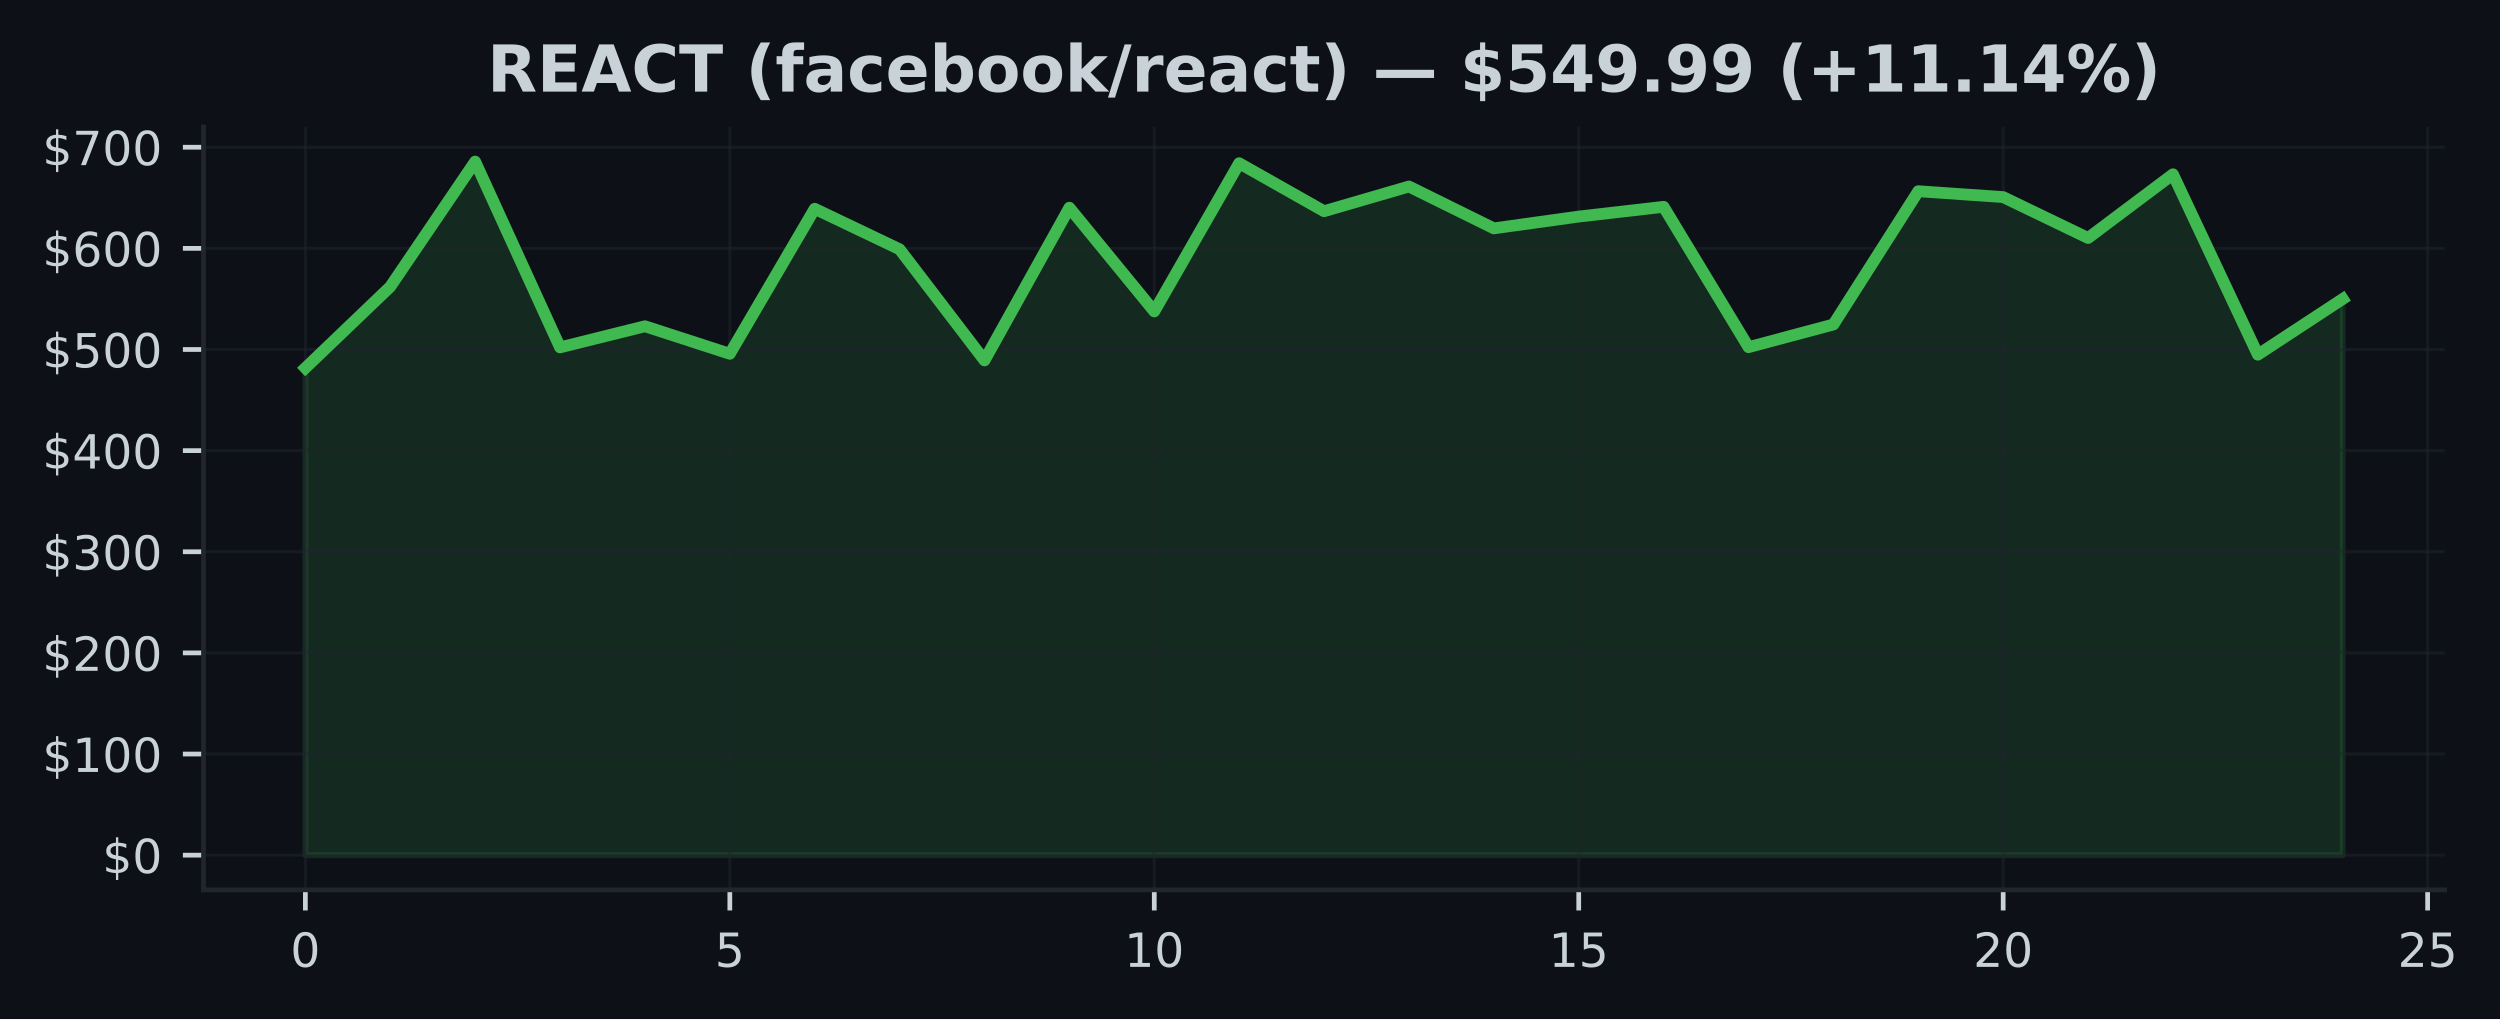
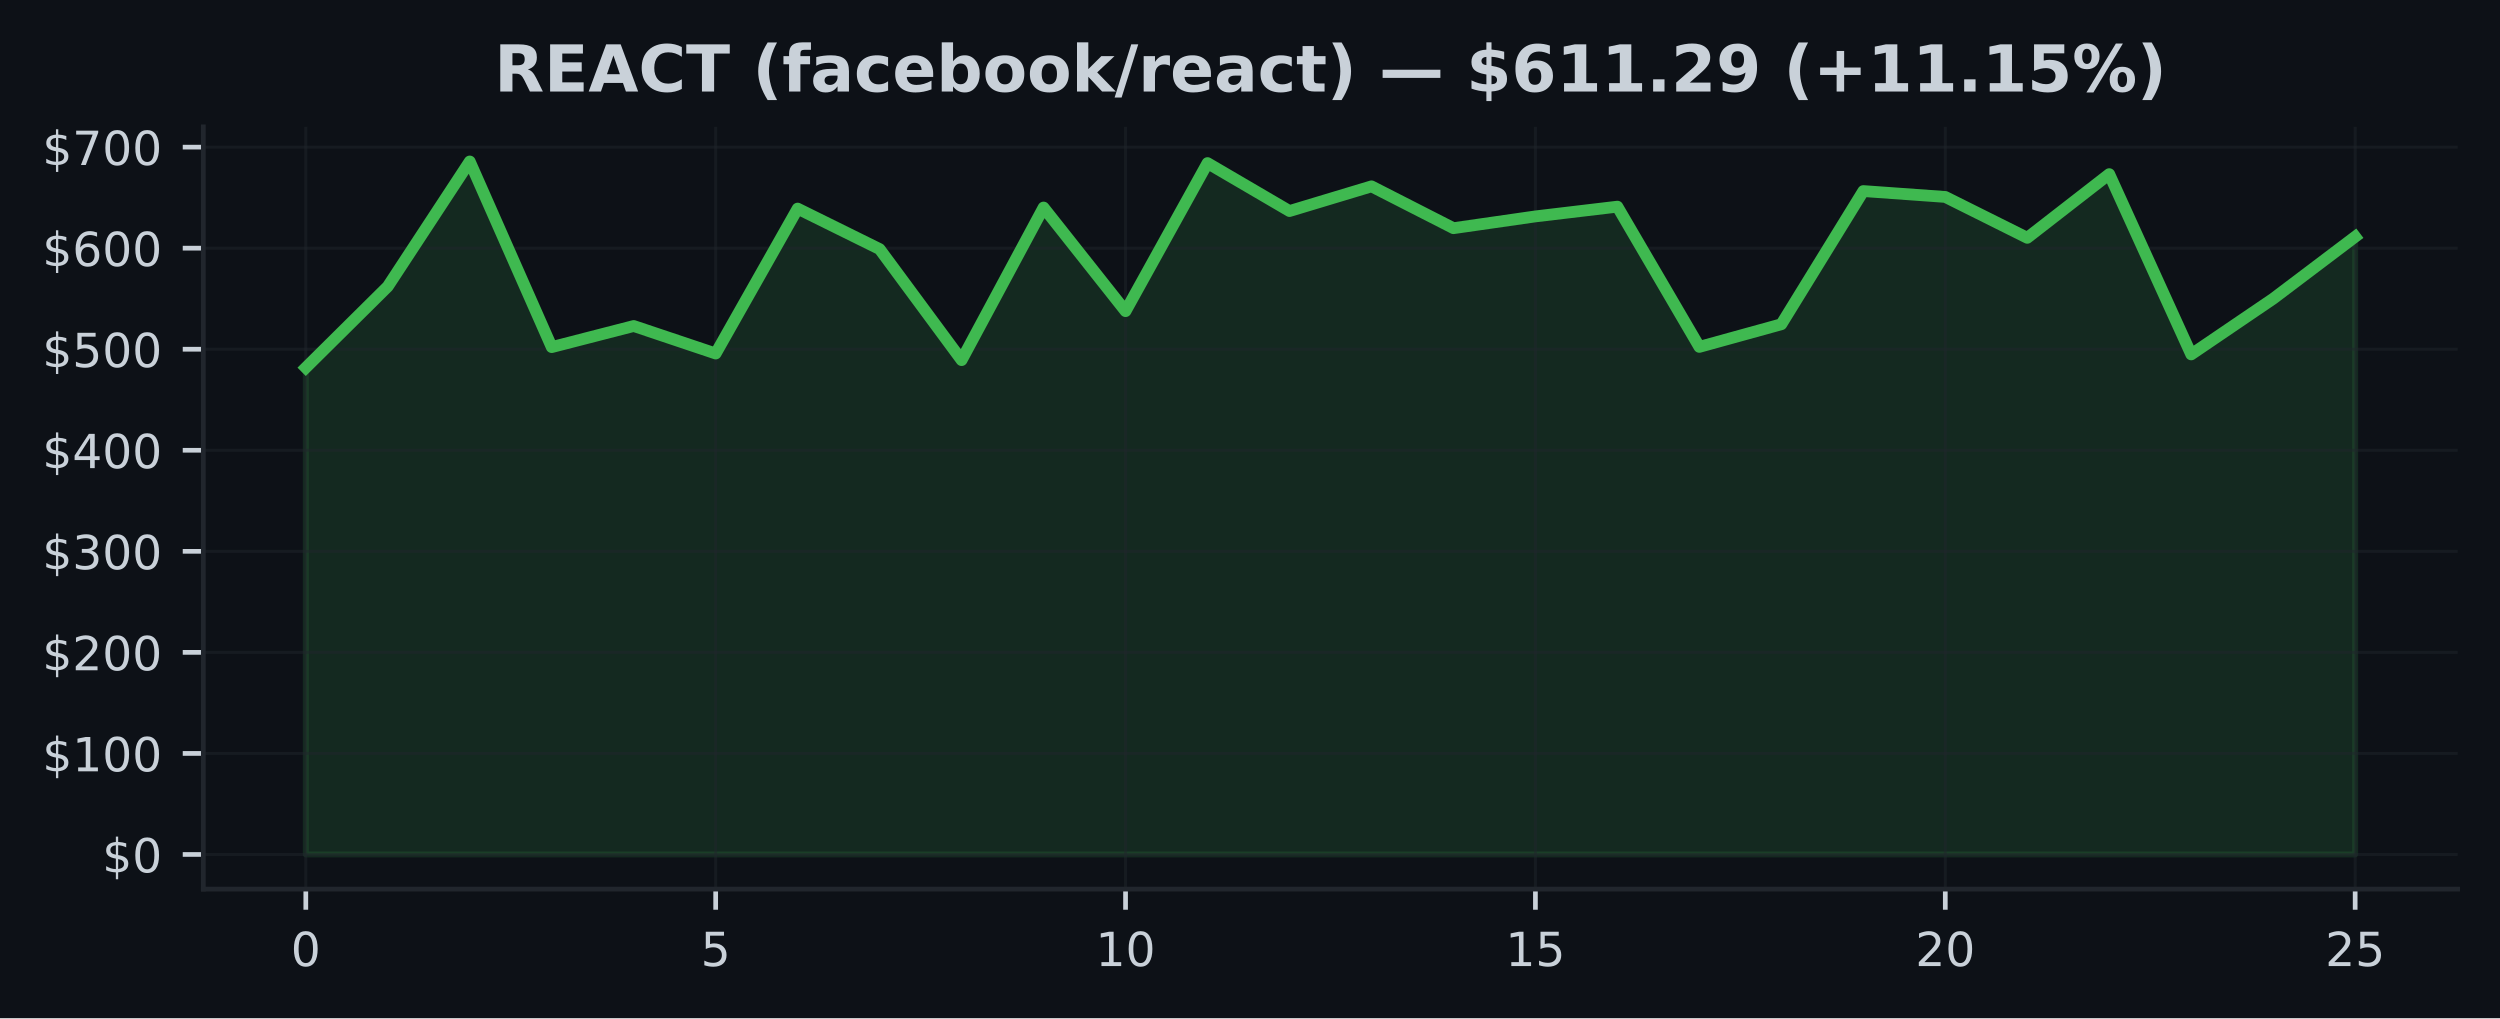
- <svg xmlns="http://www.w3.org/2000/svg" xmlns:xlink="http://www.w3.org/1999/xlink" width="424.568pt" height="173.061pt" viewBox="0 0 424.568 173.061" version="1.1">
+ <svg xmlns="http://www.w3.org/2000/svg" xmlns:xlink="http://www.w3.org/1999/xlink" width="424.91pt" height="173.061pt" viewBox="0 0 424.91 173.061" version="1.1">
  <defs>
    <style type="text/css">*{stroke-linejoin: round; stroke-linecap: butt}</style>
  </defs>
  <g id="figure_1">
    <g id="patch_1">
-       <path d="M 0 173.061  L 424.568 173.061  L 424.568 0  L 0 0  z " style="fill: #0d1117" />
+       <path d="M 0 173.061  L 424.91 173.061  L 424.91 0  L 0 0  z " style="fill: #0d1117" />
    </g>
    <g id="axes_1">
      <g id="patch_2">
-         <path d="M 34.56 151.118  L 415.161 151.118  L 415.161 21.558  L 34.56 21.558  z " style="fill: #0d1117" />
+         <path d="M 34.56 151.118  L 417.71 151.118  L 417.71 21.558  L 34.56 21.558  z " style="fill: #0d1117" />
      </g>
      <g id="FillBetweenPolyCollection_1">
        <defs>
-           <path id="m4ecc2a6533" d="M 51.86 -27.832  L 51.86 -110.568  L 66.277 -124.372  L 80.693 -145.613  L 95.11 -114.065  L 109.527 -117.653  L 123.944 -112.976  L 138.36 -137.606  L 152.777 -130.725  L 167.194 -111.856  L 181.611 -137.787  L 196.027 -120.177  L 210.444 -145.34  L 224.861 -137.191  L 239.277 -141.388  L 253.694 -134.278  L 268.111 -136.281  L 282.528 -137.938  L 296.944 -114.103  L 311.361 -117.95  L 325.778 -140.586  L 340.194 -139.588  L 354.611 -132.641  L 369.028 -143.461  L 383.445 -112.827  L 397.861 -122.292  L 397.861 -27.832  L 397.861 -27.832  L 383.445 -27.832  L 369.028 -27.832  L 354.611 -27.832  L 340.194 -27.832  L 325.778 -27.832  L 311.361 -27.832  L 296.944 -27.832  L 282.528 -27.832  L 268.111 -27.832  L 253.694 -27.832  L 239.277 -27.832  L 224.861 -27.832  L 210.444 -27.832  L 196.027 -27.832  L 181.611 -27.832  L 167.194 -27.832  L 152.777 -27.832  L 138.36 -27.832  L 123.944 -27.832  L 109.527 -27.832  L 95.11 -27.832  L 80.693 -27.832  L 66.277 -27.832  L 51.86 -27.832  z " style="stroke: #3fb950; stroke-opacity: 0.15" />
+           <path id="m8a5c3522de" d="M 51.976 -27.832  L 51.976 -110.568  L 65.909 -124.372  L 79.841 -145.613  L 93.774 -114.065  L 107.707 -117.653  L 121.64 -112.976  L 135.572 -137.606  L 149.505 -130.725  L 163.438 -111.856  L 177.37 -137.787  L 191.303 -120.177  L 205.236 -145.34  L 219.169 -137.191  L 233.101 -141.388  L 247.034 -134.278  L 260.967 -136.281  L 274.9 -137.938  L 288.832 -114.103  L 302.765 -117.95  L 316.698 -140.586  L 330.63 -139.588  L 344.563 -132.641  L 358.496 -143.461  L 372.429 -112.827  L 386.361 -122.292  L 400.294 -132.82  L 400.294 -27.832  L 400.294 -27.832  L 386.361 -27.832  L 372.429 -27.832  L 358.496 -27.832  L 344.563 -27.832  L 330.63 -27.832  L 316.698 -27.832  L 302.765 -27.832  L 288.832 -27.832  L 274.9 -27.832  L 260.967 -27.832  L 247.034 -27.832  L 233.101 -27.832  L 219.169 -27.832  L 205.236 -27.832  L 191.303 -27.832  L 177.37 -27.832  L 163.438 -27.832  L 149.505 -27.832  L 135.572 -27.832  L 121.64 -27.832  L 107.707 -27.832  L 93.774 -27.832  L 79.841 -27.832  L 65.909 -27.832  L 51.976 -27.832  z " style="stroke: #3fb950; stroke-opacity: 0.15" />
        </defs>
-         <g clip-path="url(#p60015c3bb7)">
-           <use xlink:href="#m4ecc2a6533" x="0" y="173.061" style="fill: #3fb950; fill-opacity: 0.15; stroke: #3fb950; stroke-opacity: 0.15" />
+         <g clip-path="url(#pebb73f1c4a)">
+           <use xlink:href="#m8a5c3522de" x="0" y="173.061" style="fill: #3fb950; fill-opacity: 0.15; stroke: #3fb950; stroke-opacity: 0.15" />
        </g>
      </g>
      <g id="matplotlib.axis_1">
        <g id="xtick_1">
          <g id="line2d_1">
-             <path d="M 51.86 151.118  L 51.86 21.558  " clip-path="url(#p60015c3bb7)" style="fill: none; stroke: #21262d; stroke-opacity: 0.5; stroke-width: 0.5; stroke-linecap: square" />
+             <path d="M 51.976 151.118  L 51.976 21.558  " clip-path="url(#pebb73f1c4a)" style="fill: none; stroke: #21262d; stroke-opacity: 0.5; stroke-width: 0.5; stroke-linecap: square" />
          </g>
          <g id="line2d_2">
            <defs>
-               <path id="m3e2de7172c" d="M 0 0  L 0 3.5  " style="stroke: #c9d1d9; stroke-width: 0.8" />
+               <path id="m7c0a10391a" d="M 0 0  L 0 3.5  " style="stroke: #c9d1d9; stroke-width: 0.8" />
            </defs>
            <g>
-               <use xlink:href="#m3e2de7172c" x="51.86" y="151.118" style="fill: #c9d1d9; stroke: #c9d1d9; stroke-width: 0.8" />
+               <use xlink:href="#m7c0a10391a" x="51.976" y="151.118" style="fill: #c9d1d9; stroke: #c9d1d9; stroke-width: 0.8" />
            </g>
          </g>
          <g id="text_1">
-             <g style="fill: #c9d1d9" transform="translate(49.31506 164.197) scale(0.08 -0.08)">
+             <g style="fill: #c9d1d9" transform="translate(49.43091 164.197) scale(0.08 -0.08)">
              <defs>
                <path id="DejaVuSans-30" d="M 2034 4250  Q 1547 4250 1301 3770  Q 1056 3291 1056 2328  Q 1056 1369 1301 889  Q 1547 409 2034 409  Q 2525 409 2770 889  Q 3016 1369 3016 2328  Q 3016 3291 2770 3770  Q 2525 4250 2034 4250  z M 2034 4750  Q 2819 4750 3233 4129  Q 3647 3509 3647 2328  Q 3647 1150 3233 529  Q 2819 -91 2034 -91  Q 1250 -91 836 529  Q 422 1150 422 2328  Q 422 3509 836 4129  Q 1250 4750 2034 4750  z " transform="scale(0.015625)" />
              </defs>
              <use xlink:href="#DejaVuSans-30" />
            </g>
          </g>
        </g>
        <g id="xtick_2">
          <g id="line2d_3">
-             <path d="M 123.944 151.118  L 123.944 21.558  " clip-path="url(#p60015c3bb7)" style="fill: none; stroke: #21262d; stroke-opacity: 0.5; stroke-width: 0.5; stroke-linecap: square" />
+             <path d="M 121.64 151.118  L 121.64 21.558  " clip-path="url(#pebb73f1c4a)" style="fill: none; stroke: #21262d; stroke-opacity: 0.5; stroke-width: 0.5; stroke-linecap: square" />
          </g>
          <g id="line2d_4">
            <g>
-               <use xlink:href="#m3e2de7172c" x="123.944" y="151.118" style="fill: #c9d1d9; stroke: #c9d1d9; stroke-width: 0.8" />
+               <use xlink:href="#m7c0a10391a" x="121.64" y="151.118" style="fill: #c9d1d9; stroke: #c9d1d9; stroke-width: 0.8" />
            </g>
          </g>
          <g id="text_2">
-             <g style="fill: #c9d1d9" transform="translate(121.3987 164.197) scale(0.08 -0.08)">
+             <g style="fill: #c9d1d9" transform="translate(119.0945 164.197) scale(0.08 -0.08)">
              <defs>
                <path id="DejaVuSans-35" d="M 691 4666  L 3169 4666  L 3169 4134  L 1269 4134  L 1269 2991  Q 1406 3038 1543 3061  Q 1681 3084 1819 3084  Q 2600 3084 3056 2656  Q 3513 2228 3513 1497  Q 3513 744 3044 326  Q 2575 -91 1722 -91  Q 1428 -91 1123 -41  Q 819 9 494 109  L 494 744  Q 775 591 1075 516  Q 1375 441 1709 441  Q 2250 441 2565 725  Q 2881 1009 2881 1497  Q 2881 1984 2565 2268  Q 2250 2553 1709 2553  Q 1456 2553 1204 2497  Q 953 2441 691 2322  L 691 4666  z " transform="scale(0.015625)" />
              </defs>
              <use xlink:href="#DejaVuSans-35" />
            </g>
          </g>
        </g>
        <g id="xtick_3">
          <g id="line2d_5">
-             <path d="M 196.027 151.118  L 196.027 21.558  " clip-path="url(#p60015c3bb7)" style="fill: none; stroke: #21262d; stroke-opacity: 0.5; stroke-width: 0.5; stroke-linecap: square" />
+             <path d="M 191.303 151.118  L 191.303 21.558  " clip-path="url(#pebb73f1c4a)" style="fill: none; stroke: #21262d; stroke-opacity: 0.5; stroke-width: 0.5; stroke-linecap: square" />
          </g>
          <g id="line2d_6">
            <g>
-               <use xlink:href="#m3e2de7172c" x="196.027" y="151.118" style="fill: #c9d1d9; stroke: #c9d1d9; stroke-width: 0.8" />
+               <use xlink:href="#m7c0a10391a" x="191.303" y="151.118" style="fill: #c9d1d9; stroke: #c9d1d9; stroke-width: 0.8" />
            </g>
          </g>
          <g id="text_3">
-             <g style="fill: #c9d1d9" transform="translate(190.9372 164.197) scale(0.08 -0.08)">
+             <g style="fill: #c9d1d9" transform="translate(186.2132 164.197) scale(0.08 -0.08)">
              <defs>
                <path id="DejaVuSans-31" d="M 794 531  L 1825 531  L 1825 4091  L 703 3866  L 703 4441  L 1819 4666  L 2450 4666  L 2450 531  L 3481 531  L 3481 0  L 794 0  L 794 531  z " transform="scale(0.015625)" />
              </defs>
              <use xlink:href="#DejaVuSans-31" />
              <use xlink:href="#DejaVuSans-30" transform="translate(63.62305 0)" />
            </g>
          </g>
        </g>
        <g id="xtick_4">
          <g id="line2d_7">
-             <path d="M 268.111 151.118  L 268.111 21.558  " clip-path="url(#p60015c3bb7)" style="fill: none; stroke: #21262d; stroke-opacity: 0.5; stroke-width: 0.5; stroke-linecap: square" />
+             <path d="M 260.967 151.118  L 260.967 21.558  " clip-path="url(#pebb73f1c4a)" style="fill: none; stroke: #21262d; stroke-opacity: 0.5; stroke-width: 0.5; stroke-linecap: square" />
          </g>
          <g id="line2d_8">
            <g>
-               <use xlink:href="#m3e2de7172c" x="268.111" y="151.118" style="fill: #c9d1d9; stroke: #c9d1d9; stroke-width: 0.8" />
+               <use xlink:href="#m7c0a10391a" x="260.967" y="151.118" style="fill: #c9d1d9; stroke: #c9d1d9; stroke-width: 0.8" />
            </g>
          </g>
          <g id="text_4">
-             <g style="fill: #c9d1d9" transform="translate(263.0208 164.197) scale(0.08 -0.08)">
+             <g style="fill: #c9d1d9" transform="translate(255.8768 164.197) scale(0.08 -0.08)">
              <use xlink:href="#DejaVuSans-31" />
              <use xlink:href="#DejaVuSans-35" transform="translate(63.62305 0)" />
            </g>
          </g>
        </g>
        <g id="xtick_5">
          <g id="line2d_9">
-             <path d="M 340.194 151.118  L 340.194 21.558  " clip-path="url(#p60015c3bb7)" style="fill: none; stroke: #21262d; stroke-opacity: 0.5; stroke-width: 0.5; stroke-linecap: square" />
+             <path d="M 330.63 151.118  L 330.63 21.558  " clip-path="url(#pebb73f1c4a)" style="fill: none; stroke: #21262d; stroke-opacity: 0.5; stroke-width: 0.5; stroke-linecap: square" />
          </g>
          <g id="line2d_10">
            <g>
-               <use xlink:href="#m3e2de7172c" x="340.194" y="151.118" style="fill: #c9d1d9; stroke: #c9d1d9; stroke-width: 0.8" />
+               <use xlink:href="#m7c0a10391a" x="330.63" y="151.118" style="fill: #c9d1d9; stroke: #c9d1d9; stroke-width: 0.8" />
            </g>
          </g>
          <g id="text_5">
-             <g style="fill: #c9d1d9" transform="translate(335.1044 164.197) scale(0.08 -0.08)">
+             <g style="fill: #c9d1d9" transform="translate(325.5405 164.197) scale(0.08 -0.08)">
              <defs>
                <path id="DejaVuSans-32" d="M 1228 531  L 3431 531  L 3431 0  L 469 0  L 469 531  Q 828 903 1448 1529  Q 2069 2156 2228 2338  Q 2531 2678 2651 2914  Q 2772 3150 2772 3378  Q 2772 3750 2511 3984  Q 2250 4219 1831 4219  Q 1534 4219 1204 4116  Q 875 4013 500 3803  L 500 4441  Q 881 4594 1212 4672  Q 1544 4750 1819 4750  Q 2544 4750 2975 4387  Q 3406 4025 3406 3419  Q 3406 3131 3298 2873  Q 3191 2616 2906 2266  Q 2828 2175 2409 1742  Q 1991 1309 1228 531  z " transform="scale(0.015625)" />
              </defs>
              <use xlink:href="#DejaVuSans-32" />
              <use xlink:href="#DejaVuSans-30" transform="translate(63.62305 0)" />
            </g>
          </g>
        </g>
        <g id="xtick_6">
          <g id="line2d_11">
-             <path d="M 412.278 151.118  L 412.278 21.558  " clip-path="url(#p60015c3bb7)" style="fill: none; stroke: #21262d; stroke-opacity: 0.5; stroke-width: 0.5; stroke-linecap: square" />
+             <path d="M 400.294 151.118  L 400.294 21.558  " clip-path="url(#pebb73f1c4a)" style="fill: none; stroke: #21262d; stroke-opacity: 0.5; stroke-width: 0.5; stroke-linecap: square" />
          </g>
          <g id="line2d_12">
            <g>
-               <use xlink:href="#m3e2de7172c" x="412.278" y="151.118" style="fill: #c9d1d9; stroke: #c9d1d9; stroke-width: 0.8" />
+               <use xlink:href="#m7c0a10391a" x="400.294" y="151.118" style="fill: #c9d1d9; stroke: #c9d1d9; stroke-width: 0.8" />
            </g>
          </g>
          <g id="text_6">
-             <g style="fill: #c9d1d9" transform="translate(407.188 164.197) scale(0.08 -0.08)">
+             <g style="fill: #c9d1d9" transform="translate(395.2041 164.197) scale(0.08 -0.08)">
              <use xlink:href="#DejaVuSans-32" />
              <use xlink:href="#DejaVuSans-35" transform="translate(63.62305 0)" />
            </g>
          </g>
        </g>
      </g>
      <g id="matplotlib.axis_2">
        <g id="ytick_1">
          <g id="line2d_13">
-             <path d="M 34.56 145.229  L 415.161 145.229  " clip-path="url(#p60015c3bb7)" style="fill: none; stroke: #21262d; stroke-opacity: 0.5; stroke-width: 0.5; stroke-linecap: square" />
+             <path d="M 34.56 145.229  L 417.71 145.229  " clip-path="url(#pebb73f1c4a)" style="fill: none; stroke: #21262d; stroke-opacity: 0.5; stroke-width: 0.5; stroke-linecap: square" />
          </g>
          <g id="line2d_14">
            <defs>
-               <path id="md8aab85b74" d="M 0 0  L -3.5 0  " style="stroke: #c9d1d9; stroke-width: 0.8" />
+               <path id="ma27ca32148" d="M 0 0  L -3.5 0  " style="stroke: #c9d1d9; stroke-width: 0.8" />
            </defs>
            <g>
-               <use xlink:href="#md8aab85b74" x="34.56" y="145.229" style="fill: #c9d1d9; stroke: #c9d1d9; stroke-width: 0.8" />
+               <use xlink:href="#ma27ca32148" x="34.56" y="145.229" style="fill: #c9d1d9; stroke: #c9d1d9; stroke-width: 0.8" />
            </g>
          </g>
          <g id="text_7">
            <g style="fill: #c9d1d9" transform="translate(17.38 148.2686) scale(0.08 -0.08)">
              <defs>
                <path id="DejaVuSans-24" d="M 2163 -941  L 1850 -941  L 1847 0  Q 1519 6 1191 76  Q 863 147 531 288  L 531 850  Q 850 650 1176 548  Q 1503 447 1850 444  L 1850 1869  Q 1159 1981 845 2250  Q 531 2519 531 2988  Q 531 3497 872 3790  Q 1213 4084 1850 4128  L 1850 4863  L 2163 4863  L 2163 4138  Q 2453 4125 2725 4076  Q 2997 4028 3256 3944  L 3256 3397  Q 2997 3528 2723 3600  Q 2450 3672 2163 3684  L 2163 2350  Q 2872 2241 3206 1959  Q 3541 1678 3541 1191  Q 3541 663 3186 358  Q 2831 53 2163 6  L 2163 -941  z M 1850 2406  L 1850 3688  Q 1488 3647 1297 3481  Q 1106 3316 1106 3041  Q 1106 2772 1282 2622  Q 1459 2472 1850 2406  z M 2163 1806  L 2163 453  Q 2559 506 2761 678  Q 2963 850 2963 1131  Q 2963 1406 2770 1568  Q 2578 1731 2163 1806  z " transform="scale(0.015625)" />
              </defs>
              <use xlink:href="#DejaVuSans-24" />
              <use xlink:href="#DejaVuSans-30" transform="translate(63.62305 0)" />
            </g>
          </g>
        </g>
        <g id="ytick_2">
          <g id="line2d_15">
-             <path d="M 34.56 128.054  L 415.161 128.054  " clip-path="url(#p60015c3bb7)" style="fill: none; stroke: #21262d; stroke-opacity: 0.5; stroke-width: 0.5; stroke-linecap: square" />
+             <path d="M 34.56 128.054  L 417.71 128.054  " clip-path="url(#pebb73f1c4a)" style="fill: none; stroke: #21262d; stroke-opacity: 0.5; stroke-width: 0.5; stroke-linecap: square" />
          </g>
          <g id="line2d_16">
            <g>
-               <use xlink:href="#md8aab85b74" x="34.56" y="128.054" style="fill: #c9d1d9; stroke: #c9d1d9; stroke-width: 0.8" />
+               <use xlink:href="#ma27ca32148" x="34.56" y="128.054" style="fill: #c9d1d9; stroke: #c9d1d9; stroke-width: 0.8" />
            </g>
          </g>
          <g id="text_8">
            <g style="fill: #c9d1d9" transform="translate(7.2 131.0937) scale(0.08 -0.08)">
              <use xlink:href="#DejaVuSans-24" />
              <use xlink:href="#DejaVuSans-31" transform="translate(63.62305 0)" />
              <use xlink:href="#DejaVuSans-30" transform="translate(127.2461 0)" />
              <use xlink:href="#DejaVuSans-30" transform="translate(190.8691 0)" />
            </g>
          </g>
        </g>
        <g id="ytick_3">
          <g id="line2d_17">
-             <path d="M 34.56 110.879  L 415.161 110.879  " clip-path="url(#p60015c3bb7)" style="fill: none; stroke: #21262d; stroke-opacity: 0.5; stroke-width: 0.5; stroke-linecap: square" />
+             <path d="M 34.56 110.879  L 417.71 110.879  " clip-path="url(#pebb73f1c4a)" style="fill: none; stroke: #21262d; stroke-opacity: 0.5; stroke-width: 0.5; stroke-linecap: square" />
          </g>
          <g id="line2d_18">
            <g>
-               <use xlink:href="#md8aab85b74" x="34.56" y="110.879" style="fill: #c9d1d9; stroke: #c9d1d9; stroke-width: 0.8" />
+               <use xlink:href="#ma27ca32148" x="34.56" y="110.879" style="fill: #c9d1d9; stroke: #c9d1d9; stroke-width: 0.8" />
            </g>
          </g>
          <g id="text_9">
            <g style="fill: #c9d1d9" transform="translate(7.2 113.9188) scale(0.08 -0.08)">
              <use xlink:href="#DejaVuSans-24" />
              <use xlink:href="#DejaVuSans-32" transform="translate(63.62305 0)" />
              <use xlink:href="#DejaVuSans-30" transform="translate(127.2461 0)" />
              <use xlink:href="#DejaVuSans-30" transform="translate(190.8691 0)" />
            </g>
          </g>
        </g>
        <g id="ytick_4">
          <g id="line2d_19">
-             <path d="M 34.56 93.705  L 415.161 93.705  " clip-path="url(#p60015c3bb7)" style="fill: none; stroke: #21262d; stroke-opacity: 0.5; stroke-width: 0.5; stroke-linecap: square" />
+             <path d="M 34.56 93.705  L 417.71 93.705  " clip-path="url(#pebb73f1c4a)" style="fill: none; stroke: #21262d; stroke-opacity: 0.5; stroke-width: 0.5; stroke-linecap: square" />
          </g>
          <g id="line2d_20">
            <g>
-               <use xlink:href="#md8aab85b74" x="34.56" y="93.705" style="fill: #c9d1d9; stroke: #c9d1d9; stroke-width: 0.8" />
+               <use xlink:href="#ma27ca32148" x="34.56" y="93.705" style="fill: #c9d1d9; stroke: #c9d1d9; stroke-width: 0.8" />
            </g>
          </g>
          <g id="text_10">
            <g style="fill: #c9d1d9" transform="translate(7.2 96.74396) scale(0.08 -0.08)">
              <defs>
                <path id="DejaVuSans-33" d="M 2597 2516  Q 3050 2419 3304 2112  Q 3559 1806 3559 1356  Q 3559 666 3084 287  Q 2609 -91 1734 -91  Q 1441 -91 1130 -33  Q 819 25 488 141  L 488 750  Q 750 597 1062 519  Q 1375 441 1716 441  Q 2309 441 2620 675  Q 2931 909 2931 1356  Q 2931 1769 2642 2001  Q 2353 2234 1838 2234  L 1294 2234  L 1294 2753  L 1863 2753  Q 2328 2753 2575 2939  Q 2822 3125 2822 3475  Q 2822 3834 2567 4026  Q 2313 4219 1838 4219  Q 1578 4219 1281 4162  Q 984 4106 628 3988  L 628 4550  Q 988 4650 1302 4700  Q 1616 4750 1894 4750  Q 2613 4750 3031 4423  Q 3450 4097 3450 3541  Q 3450 3153 3228 2886  Q 3006 2619 2597 2516  z " transform="scale(0.015625)" />
              </defs>
              <use xlink:href="#DejaVuSans-24" />
              <use xlink:href="#DejaVuSans-33" transform="translate(63.62305 0)" />
              <use xlink:href="#DejaVuSans-30" transform="translate(127.2461 0)" />
              <use xlink:href="#DejaVuSans-30" transform="translate(190.8691 0)" />
            </g>
          </g>
        </g>
        <g id="ytick_5">
          <g id="line2d_21">
-             <path d="M 34.56 76.53  L 415.161 76.53  " clip-path="url(#p60015c3bb7)" style="fill: none; stroke: #21262d; stroke-opacity: 0.5; stroke-width: 0.5; stroke-linecap: square" />
+             <path d="M 34.56 76.53  L 417.71 76.53  " clip-path="url(#pebb73f1c4a)" style="fill: none; stroke: #21262d; stroke-opacity: 0.5; stroke-width: 0.5; stroke-linecap: square" />
          </g>
          <g id="line2d_22">
            <g>
-               <use xlink:href="#md8aab85b74" x="34.56" y="76.53" style="fill: #c9d1d9; stroke: #c9d1d9; stroke-width: 0.8" />
+               <use xlink:href="#ma27ca32148" x="34.56" y="76.53" style="fill: #c9d1d9; stroke: #c9d1d9; stroke-width: 0.8" />
            </g>
          </g>
          <g id="text_11">
            <g style="fill: #c9d1d9" transform="translate(7.2 79.56909) scale(0.08 -0.08)">
              <defs>
                <path id="DejaVuSans-34" d="M 2419 4116  L 825 1625  L 2419 1625  L 2419 4116  z M 2253 4666  L 3047 4666  L 3047 1625  L 3713 1625  L 3713 1100  L 3047 1100  L 3047 0  L 2419 0  L 2419 1100  L 313 1100  L 313 1709  L 2253 4666  z " transform="scale(0.015625)" />
              </defs>
              <use xlink:href="#DejaVuSans-24" />
              <use xlink:href="#DejaVuSans-34" transform="translate(63.62305 0)" />
              <use xlink:href="#DejaVuSans-30" transform="translate(127.2461 0)" />
              <use xlink:href="#DejaVuSans-30" transform="translate(190.8691 0)" />
            </g>
          </g>
        </g>
        <g id="ytick_6">
          <g id="line2d_23">
-             <path d="M 34.56 59.355  L 415.161 59.355  " clip-path="url(#p60015c3bb7)" style="fill: none; stroke: #21262d; stroke-opacity: 0.5; stroke-width: 0.5; stroke-linecap: square" />
+             <path d="M 34.56 59.355  L 417.71 59.355  " clip-path="url(#pebb73f1c4a)" style="fill: none; stroke: #21262d; stroke-opacity: 0.5; stroke-width: 0.5; stroke-linecap: square" />
          </g>
          <g id="line2d_24">
            <g>
-               <use xlink:href="#md8aab85b74" x="34.56" y="59.355" style="fill: #c9d1d9; stroke: #c9d1d9; stroke-width: 0.8" />
+               <use xlink:href="#ma27ca32148" x="34.56" y="59.355" style="fill: #c9d1d9; stroke: #c9d1d9; stroke-width: 0.8" />
            </g>
          </g>
          <g id="text_12">
            <g style="fill: #c9d1d9" transform="translate(7.2 62.39422) scale(0.08 -0.08)">
              <use xlink:href="#DejaVuSans-24" />
              <use xlink:href="#DejaVuSans-35" transform="translate(63.62305 0)" />
              <use xlink:href="#DejaVuSans-30" transform="translate(127.2461 0)" />
              <use xlink:href="#DejaVuSans-30" transform="translate(190.8691 0)" />
            </g>
          </g>
        </g>
        <g id="ytick_7">
          <g id="line2d_25">
-             <path d="M 34.56 42.18  L 415.161 42.18  " clip-path="url(#p60015c3bb7)" style="fill: none; stroke: #21262d; stroke-opacity: 0.5; stroke-width: 0.5; stroke-linecap: square" />
+             <path d="M 34.56 42.18  L 417.71 42.18  " clip-path="url(#pebb73f1c4a)" style="fill: none; stroke: #21262d; stroke-opacity: 0.5; stroke-width: 0.5; stroke-linecap: square" />
          </g>
          <g id="line2d_26">
            <g>
-               <use xlink:href="#md8aab85b74" x="34.56" y="42.18" style="fill: #c9d1d9; stroke: #c9d1d9; stroke-width: 0.8" />
+               <use xlink:href="#ma27ca32148" x="34.56" y="42.18" style="fill: #c9d1d9; stroke: #c9d1d9; stroke-width: 0.8" />
            </g>
          </g>
          <g id="text_13">
            <g style="fill: #c9d1d9" transform="translate(7.2 45.21935) scale(0.08 -0.08)">
              <defs>
                <path id="DejaVuSans-36" d="M 2113 2584  Q 1688 2584 1439 2293  Q 1191 2003 1191 1497  Q 1191 994 1439 701  Q 1688 409 2113 409  Q 2538 409 2786 701  Q 3034 994 3034 1497  Q 3034 2003 2786 2293  Q 2538 2584 2113 2584  z M 3366 4563  L 3366 3988  Q 3128 4100 2886 4159  Q 2644 4219 2406 4219  Q 1781 4219 1451 3797  Q 1122 3375 1075 2522  Q 1259 2794 1537 2939  Q 1816 3084 2150 3084  Q 2853 3084 3261 2657  Q 3669 2231 3669 1497  Q 3669 778 3244 343  Q 2819 -91 2113 -91  Q 1303 -91 875 529  Q 447 1150 447 2328  Q 447 3434 972 4092  Q 1497 4750 2381 4750  Q 2619 4750 2861 4703  Q 3103 4656 3366 4563  z " transform="scale(0.015625)" />
              </defs>
              <use xlink:href="#DejaVuSans-24" />
              <use xlink:href="#DejaVuSans-36" transform="translate(63.62305 0)" />
              <use xlink:href="#DejaVuSans-30" transform="translate(127.2461 0)" />
              <use xlink:href="#DejaVuSans-30" transform="translate(190.8691 0)" />
            </g>
          </g>
        </g>
        <g id="ytick_8">
          <g id="line2d_27">
-             <path d="M 34.56 25.005  L 415.161 25.005  " clip-path="url(#p60015c3bb7)" style="fill: none; stroke: #21262d; stroke-opacity: 0.5; stroke-width: 0.5; stroke-linecap: square" />
+             <path d="M 34.56 25.005  L 417.71 25.005  " clip-path="url(#pebb73f1c4a)" style="fill: none; stroke: #21262d; stroke-opacity: 0.5; stroke-width: 0.5; stroke-linecap: square" />
          </g>
          <g id="line2d_28">
            <g>
-               <use xlink:href="#md8aab85b74" x="34.56" y="25.005" style="fill: #c9d1d9; stroke: #c9d1d9; stroke-width: 0.8" />
+               <use xlink:href="#ma27ca32148" x="34.56" y="25.005" style="fill: #c9d1d9; stroke: #c9d1d9; stroke-width: 0.8" />
            </g>
          </g>
          <g id="text_14">
            <g style="fill: #c9d1d9" transform="translate(7.2 28.04448) scale(0.08 -0.08)">
              <defs>
                <path id="DejaVuSans-37" d="M 525 4666  L 3525 4666  L 3525 4397  L 1831 0  L 1172 0  L 2766 4134  L 525 4134  L 525 4666  z " transform="scale(0.015625)" />
              </defs>
              <use xlink:href="#DejaVuSans-24" />
              <use xlink:href="#DejaVuSans-37" transform="translate(63.62305 0)" />
              <use xlink:href="#DejaVuSans-30" transform="translate(127.2461 0)" />
              <use xlink:href="#DejaVuSans-30" transform="translate(190.8691 0)" />
            </g>
          </g>
        </g>
      </g>
      <g id="line2d_29">
-         <path d="M 51.86 62.493  L 66.277 48.689  L 80.693 27.447  L 95.11 58.996  L 109.527 55.408  L 123.944 60.085  L 138.36 35.454  L 152.777 42.336  L 167.194 61.205  L 181.611 35.274  L 196.027 52.883  L 210.444 27.72  L 224.861 35.87  L 239.277 31.672  L 253.694 38.783  L 268.111 36.78  L 282.528 35.123  L 296.944 58.958  L 311.361 55.111  L 325.778 32.474  L 340.194 33.472  L 354.611 40.42  L 369.028 29.599  L 383.445 60.234  L 397.861 50.769  " clip-path="url(#p60015c3bb7)" style="fill: none; stroke: #3fb950; stroke-width: 2; stroke-linecap: square" />
+         <path d="M 51.976 62.493  L 65.909 48.689  L 79.841 27.447  L 93.774 58.996  L 107.707 55.408  L 121.64 60.085  L 135.572 35.454  L 149.505 42.336  L 163.438 61.205  L 177.37 35.274  L 191.303 52.883  L 205.236 27.72  L 219.169 35.87  L 233.101 31.672  L 247.034 38.783  L 260.967 36.78  L 274.9 35.123  L 288.832 58.958  L 302.765 55.111  L 316.698 32.474  L 330.63 33.472  L 344.563 40.42  L 358.496 29.599  L 372.429 60.234  L 386.361 50.769  L 400.294 40.241  " clip-path="url(#pebb73f1c4a)" style="fill: none; stroke: #3fb950; stroke-width: 2; stroke-linecap: square" />
      </g>
      <g id="patch_3">
        <path d="M 34.56 151.118  L 34.56 21.558  " style="fill: none; stroke: #21262d; stroke-width: 0.8; stroke-linejoin: miter; stroke-linecap: square" />
      </g>
      <g id="patch_4">
-         <path d="M 34.56 151.118  L 415.161 151.118  " style="fill: none; stroke: #21262d; stroke-width: 0.8; stroke-linejoin: miter; stroke-linecap: square" />
+         <path d="M 34.56 151.118  L 417.71 151.118  " style="fill: none; stroke: #21262d; stroke-width: 0.8; stroke-linejoin: miter; stroke-linecap: square" />
      </g>
      <g id="text_15">
-         <g style="fill: #c9d1d9" transform="translate(82.74412 15.55828) scale(0.11 -0.11)">
+         <g style="fill: #c9d1d9" transform="translate(84.01844 15.55828) scale(0.11 -0.11)">
          <defs>
            <path id="DejaVuSans-Bold-52" d="M 2297 2597  Q 2675 2597 2839 2737  Q 3003 2878 3003 3200  Q 3003 3519 2839 3656  Q 2675 3794 2297 3794  L 1791 3794  L 1791 2597  L 2297 2597  z M 1791 1766  L 1791 0  L 588 0  L 588 4666  L 2425 4666  Q 3347 4666 3776 4356  Q 4206 4047 4206 3378  Q 4206 2916 3982 2619  Q 3759 2322 3309 2181  Q 3556 2125 3751 1926  Q 3947 1728 4147 1325  L 4800 0  L 3519 0  L 2950 1159  Q 2778 1509 2601 1637  Q 2425 1766 2131 1766  L 1791 1766  z " transform="scale(0.015625)" />
            <path id="DejaVuSans-Bold-45" d="M 588 4666  L 3834 4666  L 3834 3756  L 1791 3756  L 1791 2888  L 3713 2888  L 3713 1978  L 1791 1978  L 1791 909  L 3903 909  L 3903 0  L 588 0  L 588 4666  z " transform="scale(0.015625)" />
            <path id="DejaVuSans-Bold-41" d="M 3419 850  L 1538 850  L 1241 0  L 31 0  L 1759 4666  L 3194 4666  L 4922 0  L 3713 0  L 3419 850  z M 1838 1716  L 3116 1716  L 2478 3572  L 1838 1716  z " transform="scale(0.015625)" />
            <path id="DejaVuSans-Bold-43" d="M 4288 256  Q 3956 84 3597 -3  Q 3238 -91 2847 -91  Q 1681 -91 1000 561  Q 319 1213 319 2328  Q 319 3447 1000 4098  Q 1681 4750 2847 4750  Q 3238 4750 3597 4662  Q 3956 4575 4288 4403  L 4288 3438  Q 3953 3666 3628 3772  Q 3303 3878 2944 3878  Q 2300 3878 1931 3465  Q 1563 3053 1563 2328  Q 1563 1606 1931 1193  Q 2300 781 2944 781  Q 3303 781 3628 887  Q 3953 994 4288 1222  L 4288 256  z " transform="scale(0.015625)" />
            <path id="DejaVuSans-Bold-54" d="M 31 4666  L 4331 4666  L 4331 3756  L 2784 3756  L 2784 0  L 1581 0  L 1581 3756  L 31 3756  L 31 4666  z " transform="scale(0.015625)" />
            <path id="DejaVuSans-Bold-20" transform="scale(0.015625)" />
            <path id="DejaVuSans-Bold-28" d="M 2413 -844  L 1484 -844  Q 1006 -72 778 623  Q 550 1319 550 2003  Q 550 2688 779 3389  Q 1009 4091 1484 4856  L 2413 4856  Q 2013 4116 1813 3408  Q 1613 2700 1613 2009  Q 1613 1319 1811 609  Q 2009 -100 2413 -844  z " transform="scale(0.015625)" />
            <path id="DejaVuSans-Bold-66" d="M 2841 4863  L 2841 4128  L 2222 4128  Q 1984 4128 1890 4042  Q 1797 3956 1797 3744  L 1797 3500  L 2753 3500  L 2753 2700  L 1797 2700  L 1797 0  L 678 0  L 678 2700  L 122 2700  L 122 3500  L 678 3500  L 678 3744  Q 678 4316 997 4589  Q 1316 4863 1984 4863  L 2841 4863  z " transform="scale(0.015625)" />
            <path id="DejaVuSans-Bold-61" d="M 2106 1575  Q 1756 1575 1579 1456  Q 1403 1338 1403 1106  Q 1403 894 1545 773  Q 1688 653 1941 653  Q 2256 653 2472 879  Q 2688 1106 2688 1447  L 2688 1575  L 2106 1575  z M 3816 1997  L 3816 0  L 2688 0  L 2688 519  Q 2463 200 2181 54  Q 1900 -91 1497 -91  Q 953 -91 614 226  Q 275 544 275 1050  Q 275 1666 698 1953  Q 1122 2241 2028 2241  L 2688 2241  L 2688 2328  Q 2688 2594 2478 2717  Q 2269 2841 1825 2841  Q 1466 2841 1156 2769  Q 847 2697 581 2553  L 581 3406  Q 941 3494 1303 3539  Q 1666 3584 2028 3584  Q 2975 3584 3395 3211  Q 3816 2838 3816 1997  z " transform="scale(0.015625)" />
            <path id="DejaVuSans-Bold-63" d="M 3366 3391  L 3366 2478  Q 3138 2634 2908 2709  Q 2678 2784 2431 2784  Q 1963 2784 1702 2511  Q 1441 2238 1441 1747  Q 1441 1256 1702 982  Q 1963 709 2431 709  Q 2694 709 2930 787  Q 3166 866 3366 1019  L 3366 103  Q 3103 6 2833 -42  Q 2563 -91 2291 -91  Q 1344 -91 809 395  Q 275 881 275 1747  Q 275 2613 809 3098  Q 1344 3584 2291 3584  Q 2566 3584 2833 3536  Q 3100 3488 3366 3391  z " transform="scale(0.015625)" />
            <path id="DejaVuSans-Bold-65" d="M 4031 1759  L 4031 1441  L 1416 1441  Q 1456 1047 1700 850  Q 1944 653 2381 653  Q 2734 653 3104 758  Q 3475 863 3866 1075  L 3866 213  Q 3469 63 3072 -14  Q 2675 -91 2278 -91  Q 1328 -91 801 392  Q 275 875 275 1747  Q 275 2603 792 3093  Q 1309 3584 2216 3584  Q 3041 3584 3536 3087  Q 4031 2591 4031 1759  z M 2881 2131  Q 2881 2450 2695 2645  Q 2509 2841 2209 2841  Q 1884 2841 1681 2658  Q 1478 2475 1428 2131  L 2881 2131  z " transform="scale(0.015625)" />
            <path id="DejaVuSans-Bold-62" d="M 2400 722  Q 2759 722 2948 984  Q 3138 1247 3138 1747  Q 3138 2247 2948 2509  Q 2759 2772 2400 2772  Q 2041 2772 1848 2508  Q 1656 2244 1656 1747  Q 1656 1250 1848 986  Q 2041 722 2400 722  z M 1656 2988  Q 1888 3294 2169 3439  Q 2450 3584 2816 3584  Q 3463 3584 3878 3070  Q 4294 2556 4294 1747  Q 4294 938 3878 423  Q 3463 -91 2816 -91  Q 2450 -91 2169 54  Q 1888 200 1656 506  L 1656 0  L 538 0  L 538 4863  L 1656 4863  L 1656 2988  z " transform="scale(0.015625)" />
            <path id="DejaVuSans-Bold-6f" d="M 2203 2784  Q 1831 2784 1636 2517  Q 1441 2250 1441 1747  Q 1441 1244 1636 976  Q 1831 709 2203 709  Q 2569 709 2762 976  Q 2956 1244 2956 1747  Q 2956 2250 2762 2517  Q 2569 2784 2203 2784  z M 2203 3584  Q 3106 3584 3614 3096  Q 4122 2609 4122 1747  Q 4122 884 3614 396  Q 3106 -91 2203 -91  Q 1297 -91 786 396  Q 275 884 275 1747  Q 275 2609 786 3096  Q 1297 3584 2203 3584  z " transform="scale(0.015625)" />
            <path id="DejaVuSans-Bold-6b" d="M 538 4863  L 1656 4863  L 1656 2216  L 2944 3500  L 4244 3500  L 2534 1894  L 4378 0  L 3022 0  L 1656 1459  L 1656 0  L 538 0  L 538 4863  z " transform="scale(0.015625)" />
            <path id="DejaVuSans-Bold-2f" d="M 1644 4666  L 2338 4666  L 691 -594  L 0 -594  L 1644 4666  z " transform="scale(0.015625)" />
            <path id="DejaVuSans-Bold-72" d="M 3138 2547  Q 2991 2616 2845 2648  Q 2700 2681 2553 2681  Q 2122 2681 1889 2404  Q 1656 2128 1656 1613  L 1656 0  L 538 0  L 538 3500  L 1656 3500  L 1656 2925  Q 1872 3269 2151 3426  Q 2431 3584 2822 3584  Q 2878 3584 2943 3579  Q 3009 3575 3134 3559  L 3138 2547  z " transform="scale(0.015625)" />
            <path id="DejaVuSans-Bold-74" d="M 1759 4494  L 1759 3500  L 2913 3500  L 2913 2700  L 1759 2700  L 1759 1216  Q 1759 972 1856 886  Q 1953 800 2241 800  L 2816 800  L 2816 0  L 1856 0  Q 1194 0 917 276  Q 641 553 641 1216  L 641 2700  L 84 2700  L 84 3500  L 641 3500  L 641 4494  L 1759 4494  z " transform="scale(0.015625)" />
            <path id="DejaVuSans-Bold-29" d="M 513 -844  Q 913 -100 1113 609  Q 1313 1319 1313 2009  Q 1313 2700 1113 3408  Q 913 4116 513 4856  L 1441 4856  Q 1916 4091 2145 3389  Q 2375 2688 2375 2003  Q 2375 1319 2147 623  Q 1919 -72 1441 -844  L 513 -844  z " transform="scale(0.015625)" />
            <path id="DejaVuSans-Bold-2014" d="M 344 2156  L 6056 2156  L 6056 1350  L 344 1350  L 344 2156  z " transform="scale(0.015625)" />
            <path id="DejaVuSans-Bold-24" d="M 2484 -941  L 1978 -941  L 1975 0  Q 1584 16 1218 87  Q 853 159 506 288  L 506 1106  Q 866 922 1233 823  Q 1600 725 1978 713  L 1978 1684  L 1875 1703  Q 1128 1834 814 2115  Q 500 2397 500 2925  Q 500 3484 883 3798  Q 1266 4113 1975 4141  L 1978 4863  L 2484 4863  L 2484 4153  Q 2797 4128 3109 4075  Q 3422 4022 3738 3938  L 3738 3144  Q 3425 3275 3112 3348  Q 2800 3422 2484 3438  L 2484 2541  L 2584 2522  Q 3378 2397 3698 2105  Q 4019 1813 4019 1241  Q 4019 666 3637 358  Q 3256 50 2484 6  L 2484 -941  z M 1978 2613  L 1978 3428  Q 1756 3416 1623 3308  Q 1491 3200 1491 3034  Q 1491 2850 1612 2745  Q 1734 2641 1978 2613  z M 2484 1594  L 2484 725  Q 2756 728 2892 831  Q 3028 934 3028 1141  Q 3028 1353 2903 1458  Q 2778 1563 2484 1594  z " transform="scale(0.015625)" />
+             <path id="DejaVuSans-Bold-36" d="M 2316 2303  Q 2000 2303 1842 2098  Q 1684 1894 1684 1484  Q 1684 1075 1842 870  Q 2000 666 2316 666  Q 2634 666 2792 870  Q 2950 1075 2950 1484  Q 2950 1894 2792 2098  Q 2634 2303 2316 2303  z M 3803 4544  L 3803 3681  Q 3506 3822 3243 3889  Q 2981 3956 2731 3956  Q 2194 3956 1894 3657  Q 1594 3359 1544 2772  Q 1750 2925 1990 3001  Q 2231 3078 2516 3078  Q 3231 3078 3670 2659  Q 4109 2241 4109 1563  Q 4109 813 3618 361  Q 3128 -91 2303 -91  Q 1394 -91 895 523  Q 397 1138 397 2266  Q 397 3422 980 4083  Q 1563 4744 2578 4744  Q 2900 4744 3203 4694  Q 3506 4644 3803 4544  z " transform="scale(0.015625)" />
+             <path id="DejaVuSans-Bold-31" d="M 750 831  L 1813 831  L 1813 3847  L 722 3622  L 722 4441  L 1806 4666  L 2950 4666  L 2950 831  L 4013 831  L 4013 0  L 750 0  L 750 831  z " transform="scale(0.015625)" />
+             <path id="DejaVuSans-Bold-2e" d="M 653 1209  L 1778 1209  L 1778 0  L 653 0  L 653 1209  z " transform="scale(0.015625)" />
+             <path id="DejaVuSans-Bold-32" d="M 1844 884  L 3897 884  L 3897 0  L 506 0  L 506 884  L 2209 2388  Q 2438 2594 2547 2791  Q 2656 2988 2656 3200  Q 2656 3528 2436 3728  Q 2216 3928 1850 3928  Q 1569 3928 1234 3808  Q 900 3688 519 3450  L 519 4475  Q 925 4609 1322 4679  Q 1719 4750 2100 4750  Q 2938 4750 3402 4381  Q 3866 4013 3866 3353  Q 3866 2972 3669 2642  Q 3472 2313 2841 1759  L 1844 884  z " transform="scale(0.015625)" />
+             <path id="DejaVuSans-Bold-39" d="M 641 103  L 641 966  Q 928 831 1190 764  Q 1453 697 1709 697  Q 2247 697 2547 995  Q 2847 1294 2900 1881  Q 2688 1725 2447 1647  Q 2206 1569 1925 1569  Q 1209 1569 770 1986  Q 331 2403 331 3084  Q 331 3838 820 4291  Q 1309 4744 2131 4744  Q 3044 4744 3544 4128  Q 4044 3513 4044 2388  Q 4044 1231 3459 570  Q 2875 -91 1856 -91  Q 1528 -91 1228 -42  Q 928 6 641 103  z M 2125 2350  Q 2441 2350 2600 2554  Q 2759 2759 2759 3169  Q 2759 3575 2600 3781  Q 2441 3988 2125 3988  Q 1809 3988 1650 3781  Q 1491 3575 1491 3169  Q 1491 2759 1650 2554  Q 1809 2350 2125 2350  z " transform="scale(0.015625)" />
+             <path id="DejaVuSans-Bold-2b" d="M 3053 4013  L 3053 2375  L 4684 2375  L 4684 1638  L 3053 1638  L 3053 0  L 2309 0  L 2309 1638  L 678 1638  L 678 2375  L 2309 2375  L 2309 4013  L 3053 4013  z " transform="scale(0.015625)" />
            <path id="DejaVuSans-Bold-35" d="M 678 4666  L 3669 4666  L 3669 3781  L 1638 3781  L 1638 3059  Q 1775 3097 1914 3117  Q 2053 3138 2203 3138  Q 3056 3138 3531 2711  Q 4006 2284 4006 1522  Q 4006 766 3489 337  Q 2972 -91 2053 -91  Q 1656 -91 1267 -14  Q 878 63 494 219  L 494 1166  Q 875 947 1217 837  Q 1559 728 1863 728  Q 2300 728 2551 942  Q 2803 1156 2803 1522  Q 2803 1891 2551 2103  Q 2300 2316 1863 2316  Q 1603 2316 1309 2248  Q 1016 2181 678 2041  L 678 4666  z " transform="scale(0.015625)" />
-             <path id="DejaVuSans-Bold-34" d="M 2356 3675  L 1038 1722  L 2356 1722  L 2356 3675  z M 2156 4666  L 3494 4666  L 3494 1722  L 4159 1722  L 4159 850  L 3494 850  L 3494 0  L 2356 0  L 2356 850  L 288 850  L 288 1881  L 2156 4666  z " transform="scale(0.015625)" />
-             <path id="DejaVuSans-Bold-39" d="M 641 103  L 641 966  Q 928 831 1190 764  Q 1453 697 1709 697  Q 2247 697 2547 995  Q 2847 1294 2900 1881  Q 2688 1725 2447 1647  Q 2206 1569 1925 1569  Q 1209 1569 770 1986  Q 331 2403 331 3084  Q 331 3838 820 4291  Q 1309 4744 2131 4744  Q 3044 4744 3544 4128  Q 4044 3513 4044 2388  Q 4044 1231 3459 570  Q 2875 -91 1856 -91  Q 1528 -91 1228 -42  Q 928 6 641 103  z M 2125 2350  Q 2441 2350 2600 2554  Q 2759 2759 2759 3169  Q 2759 3575 2600 3781  Q 2441 3988 2125 3988  Q 1809 3988 1650 3781  Q 1491 3575 1491 3169  Q 1491 2759 1650 2554  Q 1809 2350 2125 2350  z " transform="scale(0.015625)" />
-             <path id="DejaVuSans-Bold-2e" d="M 653 1209  L 1778 1209  L 1778 0  L 653 0  L 653 1209  z " transform="scale(0.015625)" />
-             <path id="DejaVuSans-Bold-2b" d="M 3053 4013  L 3053 2375  L 4684 2375  L 4684 1638  L 3053 1638  L 3053 0  L 2309 0  L 2309 1638  L 678 1638  L 678 2375  L 2309 2375  L 2309 4013  L 3053 4013  z " transform="scale(0.015625)" />
-             <path id="DejaVuSans-Bold-31" d="M 750 831  L 1813 831  L 1813 3847  L 722 3622  L 722 4441  L 1806 4666  L 2950 4666  L 2950 831  L 4013 831  L 4013 0  L 750 0  L 750 831  z " transform="scale(0.015625)" />
            <path id="DejaVuSans-Bold-25" d="M 4959 1925  Q 4738 1925 4616 1733  Q 4494 1541 4494 1184  Q 4494 825 4614 633  Q 4734 441 4959 441  Q 5184 441 5303 633  Q 5422 825 5422 1184  Q 5422 1541 5301 1733  Q 5181 1925 4959 1925  z M 4959 2450  Q 5541 2450 5875 2112  Q 6209 1775 6209 1184  Q 6209 594 5875 251  Q 5541 -91 4959 -91  Q 4378 -91 4042 251  Q 3706 594 3706 1184  Q 3706 1772 4042 2111  Q 4378 2450 4959 2450  z M 2094 -91  L 1403 -91  L 4319 4750  L 5013 4750  L 2094 -91  z M 1453 4750  Q 2034 4750 2367 4411  Q 2700 4072 2700 3481  Q 2700 2891 2367 2550  Q 2034 2209 1453 2209  Q 872 2209 539 2550  Q 206 2891 206 3481  Q 206 4072 539 4411  Q 872 4750 1453 4750  z M 1453 4225  Q 1228 4225 1106 4031  Q 984 3838 984 3481  Q 984 3122 1106 2926  Q 1228 2731 1453 2731  Q 1678 2731 1798 2926  Q 1919 3122 1919 3481  Q 1919 3838 1797 4031  Q 1675 4225 1453 4225  z " transform="scale(0.015625)" />
          </defs>
          <use xlink:href="#DejaVuSans-Bold-52" />
          <use xlink:href="#DejaVuSans-Bold-45" transform="translate(77.00195 0)" />
          <use xlink:href="#DejaVuSans-Bold-41" transform="translate(145.3125 0)" />
          <use xlink:href="#DejaVuSans-Bold-43" transform="translate(222.7051 0)" />
          <use xlink:href="#DejaVuSans-Bold-54" transform="translate(296.0938 0)" />
          <use xlink:href="#DejaVuSans-Bold-20" transform="translate(364.3066 0)" />
          <use xlink:href="#DejaVuSans-Bold-28" transform="translate(399.1211 0)" />
          <use xlink:href="#DejaVuSans-Bold-66" transform="translate(444.8242 0)" />
          <use xlink:href="#DejaVuSans-Bold-61" transform="translate(488.3301 0)" />
          <use xlink:href="#DejaVuSans-Bold-63" transform="translate(555.8105 0)" />
          <use xlink:href="#DejaVuSans-Bold-65" transform="translate(615.0879 0)" />
          <use xlink:href="#DejaVuSans-Bold-62" transform="translate(682.9102 0)" />
          <use xlink:href="#DejaVuSans-Bold-6f" transform="translate(754.4922 0)" />
          <use xlink:href="#DejaVuSans-Bold-6f" transform="translate(823.1934 0)" />
          <use xlink:href="#DejaVuSans-Bold-6b" transform="translate(891.8945 0)" />
          <use xlink:href="#DejaVuSans-Bold-2f" transform="translate(958.3984 0)" />
          <use xlink:href="#DejaVuSans-Bold-72" transform="translate(994.9219 0)" />
          <use xlink:href="#DejaVuSans-Bold-65" transform="translate(1044.238 0)" />
          <use xlink:href="#DejaVuSans-Bold-61" transform="translate(1112.061 0)" />
          <use xlink:href="#DejaVuSans-Bold-63" transform="translate(1179.541 0)" />
          <use xlink:href="#DejaVuSans-Bold-74" transform="translate(1238.818 0)" />
          <use xlink:href="#DejaVuSans-Bold-29" transform="translate(1286.621 0)" />
          <use xlink:href="#DejaVuSans-Bold-20" transform="translate(1332.324 0)" />
          <use xlink:href="#DejaVuSans-Bold-2014" transform="translate(1367.139 0)" />
          <use xlink:href="#DejaVuSans-Bold-20" transform="translate(1467.139 0)" />
          <use xlink:href="#DejaVuSans-Bold-24" transform="translate(1501.953 0)" />
-           <use xlink:href="#DejaVuSans-Bold-35" transform="translate(1571.533 0)" />
-           <use xlink:href="#DejaVuSans-Bold-34" transform="translate(1641.113 0)" />
-           <use xlink:href="#DejaVuSans-Bold-39" transform="translate(1710.693 0)" />
+           <use xlink:href="#DejaVuSans-Bold-36" transform="translate(1571.533 0)" />
+           <use xlink:href="#DejaVuSans-Bold-31" transform="translate(1641.113 0)" />
+           <use xlink:href="#DejaVuSans-Bold-31" transform="translate(1710.693 0)" />
          <use xlink:href="#DejaVuSans-Bold-2e" transform="translate(1780.273 0)" />
-           <use xlink:href="#DejaVuSans-Bold-39" transform="translate(1818.262 0)" />
+           <use xlink:href="#DejaVuSans-Bold-32" transform="translate(1818.262 0)" />
          <use xlink:href="#DejaVuSans-Bold-39" transform="translate(1887.842 0)" />
          <use xlink:href="#DejaVuSans-Bold-20" transform="translate(1957.422 0)" />
          <use xlink:href="#DejaVuSans-Bold-28" transform="translate(1992.236 0)" />
          <use xlink:href="#DejaVuSans-Bold-2b" transform="translate(2037.939 0)" />
          <use xlink:href="#DejaVuSans-Bold-31" transform="translate(2121.729 0)" />
          <use xlink:href="#DejaVuSans-Bold-31" transform="translate(2191.309 0)" />
          <use xlink:href="#DejaVuSans-Bold-2e" transform="translate(2260.889 0)" />
          <use xlink:href="#DejaVuSans-Bold-31" transform="translate(2298.877 0)" />
-           <use xlink:href="#DejaVuSans-Bold-34" transform="translate(2368.457 0)" />
+           <use xlink:href="#DejaVuSans-Bold-35" transform="translate(2368.457 0)" />
          <use xlink:href="#DejaVuSans-Bold-25" transform="translate(2438.037 0)" />
          <use xlink:href="#DejaVuSans-Bold-29" transform="translate(2538.232 0)" />
        </g>
      </g>
    </g>
  </g>
  <defs>
-     <clipPath id="p60015c3bb7">
-       <rect x="34.56" y="21.558" width="380.601" height="129.56" />
+     <clipPath id="pebb73f1c4a">
+       <rect x="34.56" y="21.558" width="383.15" height="129.56" />
    </clipPath>
  </defs>
</svg>
